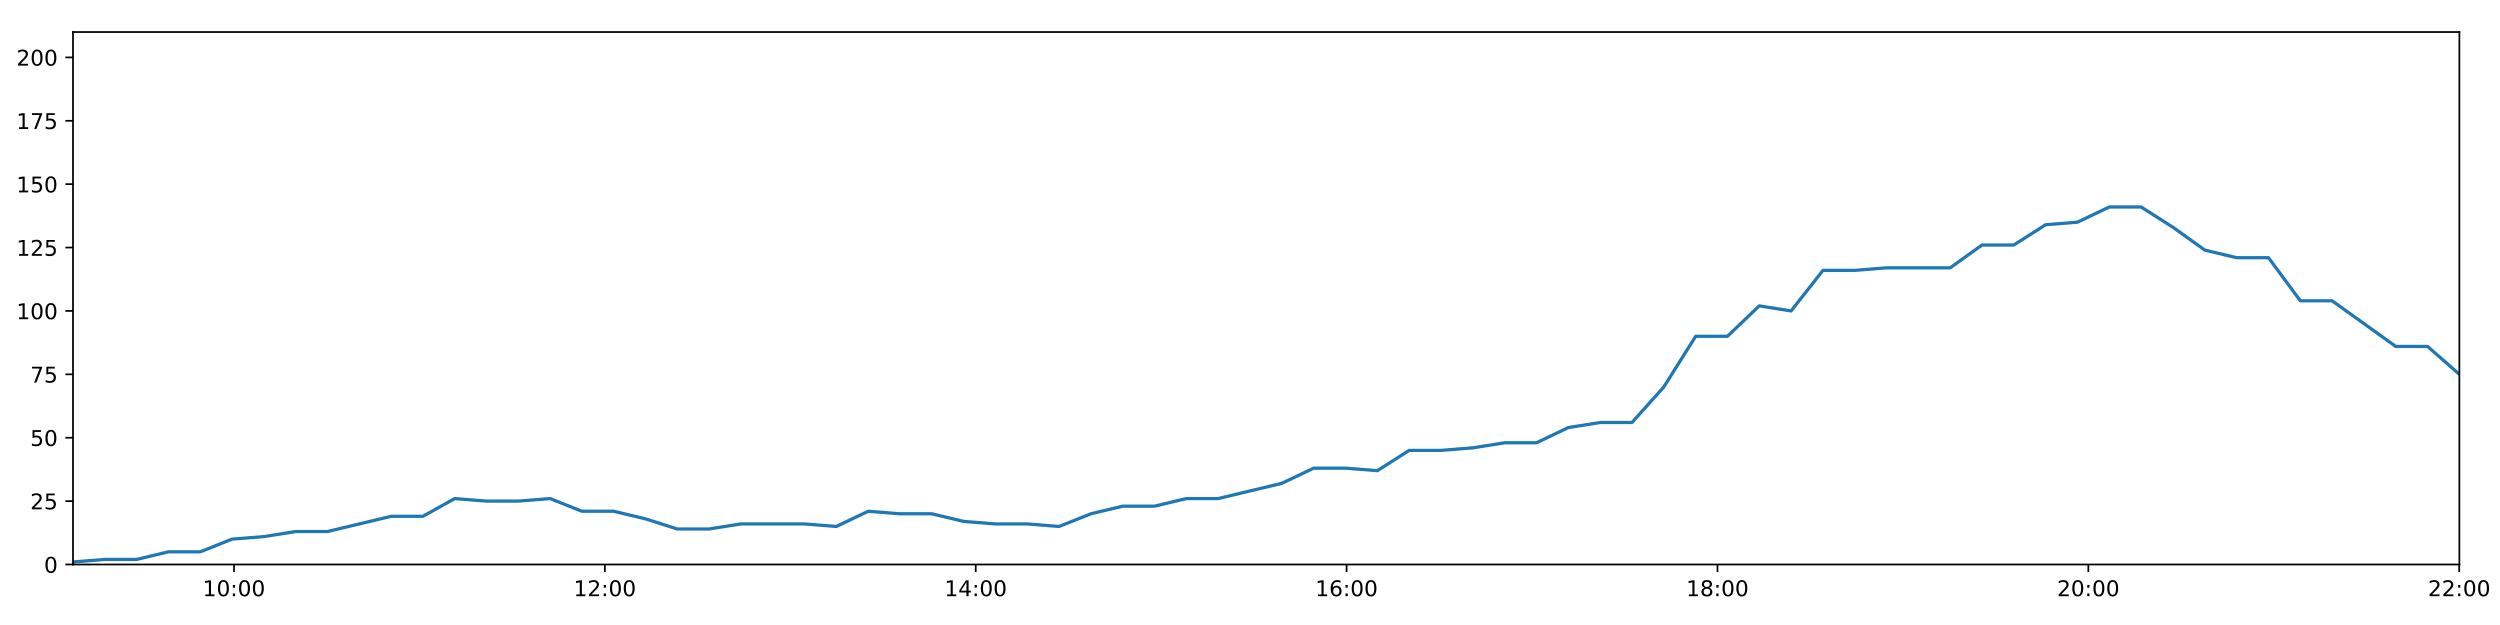
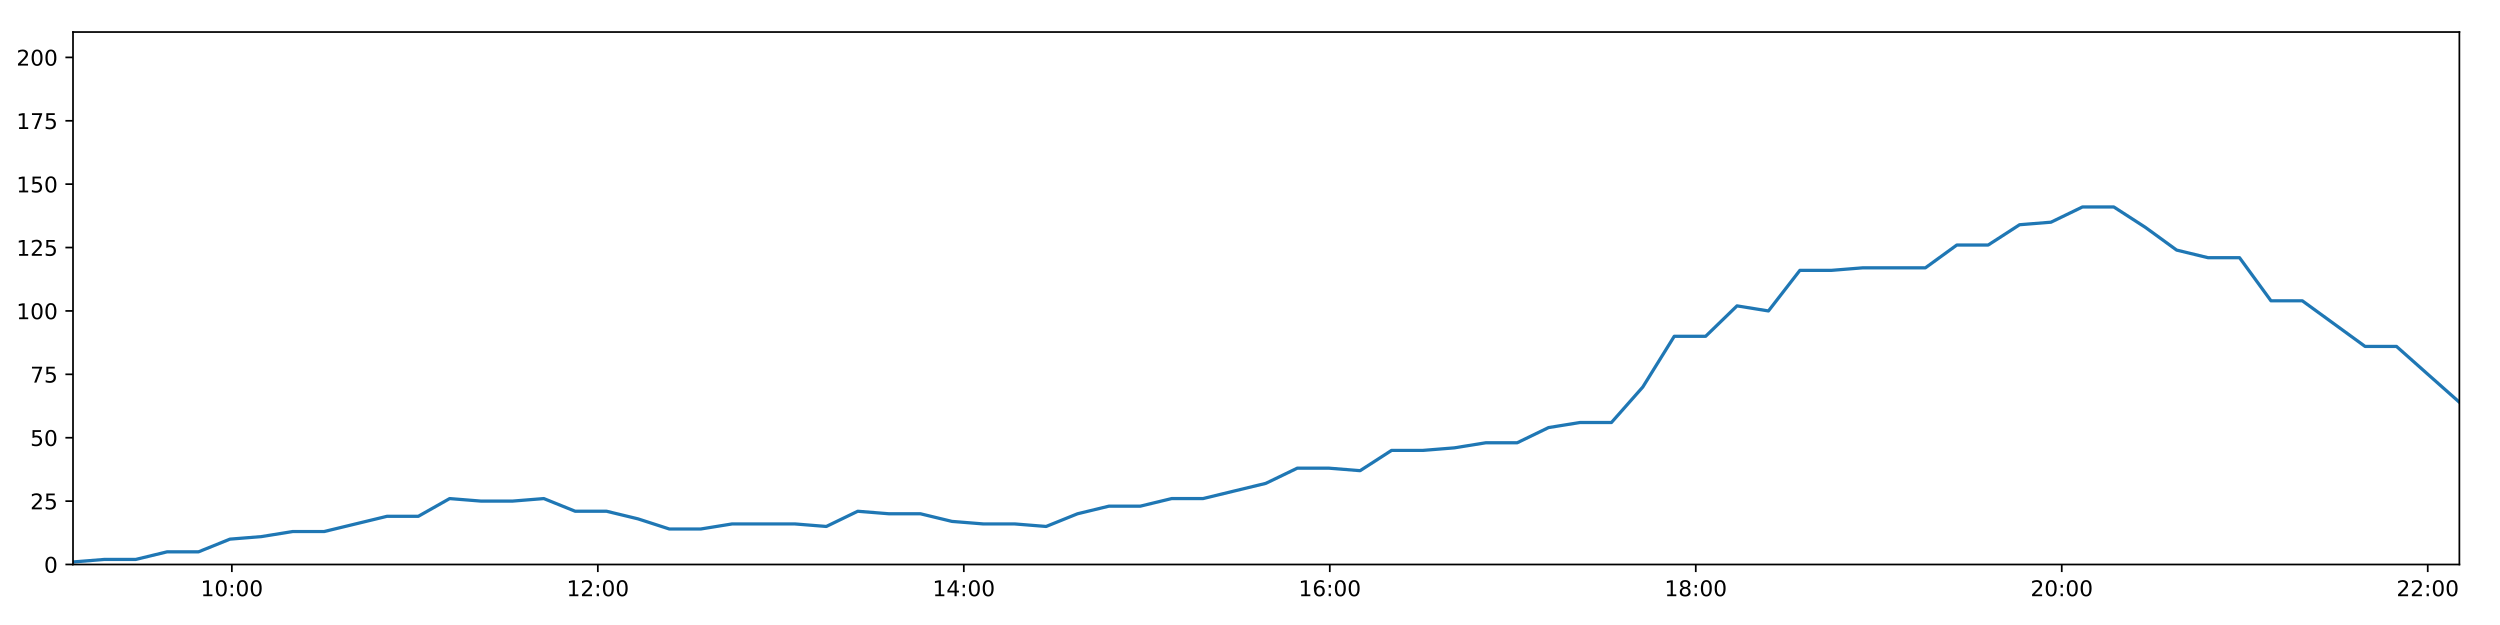
<svg xmlns="http://www.w3.org/2000/svg" xmlns:xlink="http://www.w3.org/1999/xlink" height="288pt" version="1.1" viewBox="0 0 1152 288" width="1152pt">
  <defs>
    <style type="text/css">
*{stroke-linecap:butt;stroke-linejoin:round;}
  </style>
  </defs>
  <g id="figure_1">
    <g id="patch_1">
      <path d="M 0 288  L 1152 288  L 1152 0  L 0 0  z " style="fill:#ffffff;" />
    </g>
    <g id="axes_1">
      <g id="patch_2">
        <path d="M 33.64 260.12  L 1133.28 260.12  L 1133.28 14.76  L 33.64 14.76  z " style="fill:#ffffff;" />
      </g>
      <g id="matplotlib.axis_1">
        <g id="xtick_1">
          <g id="line2d_1">
            <defs>
-               <path d="M 0 0  L 0 3.5  " id="m4b647dfee8" style="stroke:#000000;stroke-width:0.8;" />
-             </defs>
-             <g>
-               <use style="stroke:#000000;stroke-width:0.8;" x="107.816" xlink:href="#m4b647dfee8" y="260.12" />
+               <path d="M 0 0  L 0 3.5  " id="m5b3a016c7e" style="stroke:#000000;stroke-width:0.8;" />
+             </defs>
+             <g>
+               <use style="stroke:#000000;stroke-width:0.8;" x="106.837" xlink:href="#m5b3a016c7e" y="260.12" />
            </g>
          </g>
          <g id="text_1">
            <defs>
              <path d="M 12.406 8.297  L 28.516 8.297  L 28.516 63.922  L 10.984 60.406  L 10.984 69.391  L 28.422 72.906  L 38.281 72.906  L 38.281 8.297  L 54.391 8.297  L 54.391 0  L 12.406 0  z " id="DejaVuSans-49" />
              <path d="M 31.781 66.406  Q 24.172 66.406 20.328 58.906  Q 16.5 51.422 16.5 36.375  Q 16.5 21.391 20.328 13.891  Q 24.172 6.391 31.781 6.391  Q 39.453 6.391 43.281 13.891  Q 47.125 21.391 47.125 36.375  Q 47.125 51.422 43.281 58.906  Q 39.453 66.406 31.781 66.406  z M 31.781 74.219  Q 44.047 74.219 50.516 64.516  Q 56.984 54.828 56.984 36.375  Q 56.984 17.969 50.516 8.266  Q 44.047 -1.422 31.781 -1.422  Q 19.531 -1.422 13.062 8.266  Q 6.594 17.969 6.594 36.375  Q 6.594 54.828 13.062 64.516  Q 19.531 74.219 31.781 74.219  z " id="DejaVuSans-48" />
              <path d="M 11.719 12.406  L 22.016 12.406  L 22.016 0  L 11.719 0  z M 11.719 51.703  L 22.016 51.703  L 22.016 39.312  L 11.719 39.312  z " id="DejaVuSans-58" />
            </defs>
-             <g transform="translate(93.40645 274.7184)scale(0.1 -0.1)">
+             <g transform="translate(92.42808 274.7184)scale(0.1 -0.1)">
              <use xlink:href="#DejaVuSans-49" />
              <use x="63.623" xlink:href="#DejaVuSans-48" />
              <use x="127.246" xlink:href="#DejaVuSans-58" />
              <use x="160.938" xlink:href="#DejaVuSans-48" />
              <use x="224.561" xlink:href="#DejaVuSans-48" />
            </g>
          </g>
        </g>
        <g id="xtick_2">
          <g id="line2d_2">
            <g>
-               <use style="stroke:#000000;stroke-width:0.8;" x="278.714" xlink:href="#m4b647dfee8" y="260.12" />
+               <use style="stroke:#000000;stroke-width:0.8;" x="275.481" xlink:href="#m5b3a016c7e" y="260.12" />
            </g>
          </g>
          <g id="text_2">
            <defs>
              <path d="M 19.188 8.297  L 53.609 8.297  L 53.609 0  L 7.328 0  L 7.328 8.297  Q 12.938 14.109 22.625 23.891  Q 32.328 33.688 34.812 36.531  Q 39.547 41.844 41.422 45.531  Q 43.312 49.219 43.312 52.781  Q 43.312 58.594 39.234 62.25  Q 35.156 65.922 28.609 65.922  Q 23.969 65.922 18.812 64.312  Q 13.672 62.703 7.812 59.422  L 7.812 69.391  Q 13.766 71.781 18.938 73  Q 24.125 74.219 28.422 74.219  Q 39.75 74.219 46.484 68.547  Q 53.219 62.891 53.219 53.422  Q 53.219 48.922 51.531 44.891  Q 49.859 40.875 45.406 35.406  Q 44.188 33.984 37.641 27.219  Q 31.109 20.453 19.188 8.297  z " id="DejaVuSans-50" />
            </defs>
-             <g transform="translate(264.3046 274.7184)scale(0.1 -0.1)">
+             <g transform="translate(261.0721 274.7184)scale(0.1 -0.1)">
              <use xlink:href="#DejaVuSans-49" />
              <use x="63.623" xlink:href="#DejaVuSans-50" />
              <use x="127.246" xlink:href="#DejaVuSans-58" />
              <use x="160.938" xlink:href="#DejaVuSans-48" />
              <use x="224.561" xlink:href="#DejaVuSans-48" />
            </g>
          </g>
        </g>
        <g id="xtick_3">
          <g id="line2d_3">
            <g>
-               <use style="stroke:#000000;stroke-width:0.8;" x="449.612" xlink:href="#m4b647dfee8" y="260.12" />
+               <use style="stroke:#000000;stroke-width:0.8;" x="444.125" xlink:href="#m5b3a016c7e" y="260.12" />
            </g>
          </g>
          <g id="text_3">
            <defs>
              <path d="M 37.797 64.312  L 12.891 25.391  L 37.797 25.391  z M 35.203 72.906  L 47.609 72.906  L 47.609 25.391  L 58.016 25.391  L 58.016 17.188  L 47.609 17.188  L 47.609 0  L 37.797 0  L 37.797 17.188  L 4.891 17.188  L 4.891 26.703  z " id="DejaVuSans-52" />
            </defs>
-             <g transform="translate(435.2027 274.7184)scale(0.1 -0.1)">
+             <g transform="translate(429.7161 274.7184)scale(0.1 -0.1)">
              <use xlink:href="#DejaVuSans-49" />
              <use x="63.623" xlink:href="#DejaVuSans-52" />
              <use x="127.246" xlink:href="#DejaVuSans-58" />
              <use x="160.938" xlink:href="#DejaVuSans-48" />
              <use x="224.561" xlink:href="#DejaVuSans-48" />
            </g>
          </g>
        </g>
        <g id="xtick_4">
          <g id="line2d_4">
            <g>
-               <use style="stroke:#000000;stroke-width:0.8;" x="620.51" xlink:href="#m4b647dfee8" y="260.12" />
+               <use style="stroke:#000000;stroke-width:0.8;" x="612.769" xlink:href="#m5b3a016c7e" y="260.12" />
            </g>
          </g>
          <g id="text_4">
            <defs>
              <path d="M 33.016 40.375  Q 26.375 40.375 22.484 35.828  Q 18.609 31.297 18.609 23.391  Q 18.609 15.531 22.484 10.953  Q 26.375 6.391 33.016 6.391  Q 39.656 6.391 43.531 10.953  Q 47.406 15.531 47.406 23.391  Q 47.406 31.297 43.531 35.828  Q 39.656 40.375 33.016 40.375  z M 52.594 71.297  L 52.594 62.312  Q 48.875 64.062 45.094 64.984  Q 41.312 65.922 37.594 65.922  Q 27.828 65.922 22.672 59.328  Q 17.531 52.734 16.797 39.406  Q 19.672 43.656 24.016 45.922  Q 28.375 48.188 33.594 48.188  Q 44.578 48.188 50.953 41.516  Q 57.328 34.859 57.328 23.391  Q 57.328 12.156 50.688 5.359  Q 44.047 -1.422 33.016 -1.422  Q 20.359 -1.422 13.672 8.266  Q 6.984 17.969 6.984 36.375  Q 6.984 53.656 15.188 63.938  Q 23.391 74.219 37.203 74.219  Q 40.922 74.219 44.703 73.484  Q 48.484 72.75 52.594 71.297  z " id="DejaVuSans-54" />
            </defs>
-             <g transform="translate(606.1008 274.7184)scale(0.1 -0.1)">
+             <g transform="translate(598.3601 274.7184)scale(0.1 -0.1)">
              <use xlink:href="#DejaVuSans-49" />
              <use x="63.623" xlink:href="#DejaVuSans-54" />
              <use x="127.246" xlink:href="#DejaVuSans-58" />
              <use x="160.938" xlink:href="#DejaVuSans-48" />
              <use x="224.561" xlink:href="#DejaVuSans-48" />
            </g>
          </g>
        </g>
        <g id="xtick_5">
          <g id="line2d_5">
            <g>
-               <use style="stroke:#000000;stroke-width:0.8;" x="791.408" xlink:href="#m4b647dfee8" y="260.12" />
+               <use style="stroke:#000000;stroke-width:0.8;" x="781.413" xlink:href="#m5b3a016c7e" y="260.12" />
            </g>
          </g>
          <g id="text_5">
            <defs>
              <path d="M 31.781 34.625  Q 24.75 34.625 20.719 30.859  Q 16.703 27.094 16.703 20.516  Q 16.703 13.922 20.719 10.156  Q 24.75 6.391 31.781 6.391  Q 38.812 6.391 42.859 10.172  Q 46.922 13.969 46.922 20.516  Q 46.922 27.094 42.891 30.859  Q 38.875 34.625 31.781 34.625  z M 21.922 38.812  Q 15.578 40.375 12.031 44.719  Q 8.5 49.078 8.5 55.328  Q 8.5 64.062 14.719 69.141  Q 20.953 74.219 31.781 74.219  Q 42.672 74.219 48.875 69.141  Q 55.078 64.062 55.078 55.328  Q 55.078 49.078 51.531 44.719  Q 48 40.375 41.703 38.812  Q 48.828 37.156 52.797 32.312  Q 56.781 27.484 56.781 20.516  Q 56.781 9.906 50.312 4.234  Q 43.844 -1.422 31.781 -1.422  Q 19.734 -1.422 13.25 4.234  Q 6.781 9.906 6.781 20.516  Q 6.781 27.484 10.781 32.312  Q 14.797 37.156 21.922 38.812  z M 18.312 54.391  Q 18.312 48.734 21.844 45.562  Q 25.391 42.391 31.781 42.391  Q 38.141 42.391 41.719 45.562  Q 45.312 48.734 45.312 54.391  Q 45.312 60.062 41.719 63.234  Q 38.141 66.406 31.781 66.406  Q 25.391 66.406 21.844 63.234  Q 18.312 60.062 18.312 54.391  z " id="DejaVuSans-56" />
            </defs>
-             <g transform="translate(776.9989 274.7184)scale(0.1 -0.1)">
+             <g transform="translate(767.0041 274.7184)scale(0.1 -0.1)">
              <use xlink:href="#DejaVuSans-49" />
              <use x="63.623" xlink:href="#DejaVuSans-56" />
              <use x="127.246" xlink:href="#DejaVuSans-58" />
              <use x="160.938" xlink:href="#DejaVuSans-48" />
              <use x="224.561" xlink:href="#DejaVuSans-48" />
            </g>
          </g>
        </g>
        <g id="xtick_6">
          <g id="line2d_6">
            <g>
-               <use style="stroke:#000000;stroke-width:0.8;" x="962.306" xlink:href="#m4b647dfee8" y="260.12" />
+               <use style="stroke:#000000;stroke-width:0.8;" x="950.057" xlink:href="#m5b3a016c7e" y="260.12" />
            </g>
          </g>
          <g id="text_6">
-             <g transform="translate(947.897 274.7184)scale(0.1 -0.1)">
+             <g transform="translate(935.6481 274.7184)scale(0.1 -0.1)">
              <use xlink:href="#DejaVuSans-50" />
              <use x="63.623" xlink:href="#DejaVuSans-48" />
              <use x="127.246" xlink:href="#DejaVuSans-58" />
              <use x="160.938" xlink:href="#DejaVuSans-48" />
              <use x="224.561" xlink:href="#DejaVuSans-48" />
            </g>
          </g>
        </g>
        <g id="xtick_7">
          <g id="line2d_7">
            <g>
-               <use style="stroke:#000000;stroke-width:0.8;" x="1133.204" xlink:href="#m4b647dfee8" y="260.12" />
+               <use style="stroke:#000000;stroke-width:0.8;" x="1118.701" xlink:href="#m5b3a016c7e" y="260.12" />
            </g>
          </g>
          <g id="text_7">
-             <g transform="translate(1118.795 274.7184)scale(0.1 -0.1)">
+             <g transform="translate(1104.292 274.7184)scale(0.1 -0.1)">
              <use xlink:href="#DejaVuSans-50" />
              <use x="63.623" xlink:href="#DejaVuSans-50" />
              <use x="127.246" xlink:href="#DejaVuSans-58" />
              <use x="160.938" xlink:href="#DejaVuSans-48" />
              <use x="224.561" xlink:href="#DejaVuSans-48" />
            </g>
          </g>
        </g>
      </g>
      <g id="matplotlib.axis_2">
        <g id="ytick_1">
          <g id="line2d_8">
            <defs>
-               <path d="M 0 0  L -3.5 0  " id="m7ecf4a63a3" style="stroke:#000000;stroke-width:0.8;" />
-             </defs>
-             <g>
-               <use style="stroke:#000000;stroke-width:0.8;" x="33.64" xlink:href="#m7ecf4a63a3" y="260.12" />
+               <path d="M 0 0  L -3.5 0  " id="m768f3bceb5" style="stroke:#000000;stroke-width:0.8;" />
+             </defs>
+             <g>
+               <use style="stroke:#000000;stroke-width:0.8;" x="33.64" xlink:href="#m768f3bceb5" y="260.12" />
            </g>
          </g>
          <g id="text_8">
            <g transform="translate(20.2775 263.9192)scale(0.1 -0.1)">
              <use xlink:href="#DejaVuSans-48" />
            </g>
          </g>
        </g>
        <g id="ytick_2">
          <g id="line2d_9">
            <g>
-               <use style="stroke:#000000;stroke-width:0.8;" x="33.64" xlink:href="#m7ecf4a63a3" y="230.91" />
+               <use style="stroke:#000000;stroke-width:0.8;" x="33.64" xlink:href="#m768f3bceb5" y="230.91" />
            </g>
          </g>
          <g id="text_9">
            <defs>
              <path d="M 10.797 72.906  L 49.516 72.906  L 49.516 64.594  L 19.828 64.594  L 19.828 46.734  Q 21.969 47.469 24.109 47.828  Q 26.266 48.188 28.422 48.188  Q 40.625 48.188 47.75 41.5  Q 54.891 34.812 54.891 23.391  Q 54.891 11.625 47.562 5.094  Q 40.234 -1.422 26.906 -1.422  Q 22.312 -1.422 17.547 -0.641  Q 12.797 0.141 7.719 1.703  L 7.719 11.625  Q 12.109 9.234 16.797 8.062  Q 21.484 6.891 26.703 6.891  Q 35.156 6.891 40.078 11.328  Q 45.016 15.766 45.016 23.391  Q 45.016 31 40.078 35.438  Q 35.156 39.891 26.703 39.891  Q 22.75 39.891 18.812 39.016  Q 14.891 38.141 10.797 36.281  z " id="DejaVuSans-53" />
            </defs>
            <g transform="translate(13.915 234.7097)scale(0.1 -0.1)">
              <use xlink:href="#DejaVuSans-50" />
              <use x="63.623" xlink:href="#DejaVuSans-53" />
            </g>
          </g>
        </g>
        <g id="ytick_3">
          <g id="line2d_10">
            <g>
-               <use style="stroke:#000000;stroke-width:0.8;" x="33.64" xlink:href="#m7ecf4a63a3" y="201.701" />
+               <use style="stroke:#000000;stroke-width:0.8;" x="33.64" xlink:href="#m768f3bceb5" y="201.701" />
            </g>
          </g>
          <g id="text_10">
            <g transform="translate(13.915 205.5002)scale(0.1 -0.1)">
              <use xlink:href="#DejaVuSans-53" />
              <use x="63.623" xlink:href="#DejaVuSans-48" />
            </g>
          </g>
        </g>
        <g id="ytick_4">
          <g id="line2d_11">
            <g>
-               <use style="stroke:#000000;stroke-width:0.8;" x="33.64" xlink:href="#m7ecf4a63a3" y="172.491" />
+               <use style="stroke:#000000;stroke-width:0.8;" x="33.64" xlink:href="#m768f3bceb5" y="172.491" />
            </g>
          </g>
          <g id="text_11">
            <defs>
              <path d="M 8.203 72.906  L 55.078 72.906  L 55.078 68.703  L 28.609 0  L 18.312 0  L 43.219 64.594  L 8.203 64.594  z " id="DejaVuSans-55" />
            </defs>
            <g transform="translate(13.915 176.2906)scale(0.1 -0.1)">
              <use xlink:href="#DejaVuSans-55" />
              <use x="63.623" xlink:href="#DejaVuSans-53" />
            </g>
          </g>
        </g>
        <g id="ytick_5">
          <g id="line2d_12">
            <g>
-               <use style="stroke:#000000;stroke-width:0.8;" x="33.64" xlink:href="#m7ecf4a63a3" y="143.282" />
+               <use style="stroke:#000000;stroke-width:0.8;" x="33.64" xlink:href="#m768f3bceb5" y="143.282" />
            </g>
          </g>
          <g id="text_12">
            <g transform="translate(7.5525 147.0811)scale(0.1 -0.1)">
              <use xlink:href="#DejaVuSans-49" />
              <use x="63.623" xlink:href="#DejaVuSans-48" />
              <use x="127.246" xlink:href="#DejaVuSans-48" />
            </g>
          </g>
        </g>
        <g id="ytick_6">
          <g id="line2d_13">
            <g>
-               <use style="stroke:#000000;stroke-width:0.8;" x="33.64" xlink:href="#m7ecf4a63a3" y="114.072" />
+               <use style="stroke:#000000;stroke-width:0.8;" x="33.64" xlink:href="#m768f3bceb5" y="114.072" />
            </g>
          </g>
          <g id="text_13">
            <g transform="translate(7.5525 117.8716)scale(0.1 -0.1)">
              <use xlink:href="#DejaVuSans-49" />
              <use x="63.623" xlink:href="#DejaVuSans-50" />
              <use x="127.246" xlink:href="#DejaVuSans-53" />
            </g>
          </g>
        </g>
        <g id="ytick_7">
          <g id="line2d_14">
            <g>
-               <use style="stroke:#000000;stroke-width:0.8;" x="33.64" xlink:href="#m7ecf4a63a3" y="84.863" />
+               <use style="stroke:#000000;stroke-width:0.8;" x="33.64" xlink:href="#m768f3bceb5" y="84.863" />
            </g>
          </g>
          <g id="text_14">
            <g transform="translate(7.5525 88.66208)scale(0.1 -0.1)">
              <use xlink:href="#DejaVuSans-49" />
              <use x="63.623" xlink:href="#DejaVuSans-53" />
              <use x="127.246" xlink:href="#DejaVuSans-48" />
            </g>
          </g>
        </g>
        <g id="ytick_8">
          <g id="line2d_15">
            <g>
-               <use style="stroke:#000000;stroke-width:0.8;" x="33.64" xlink:href="#m7ecf4a63a3" y="55.653" />
+               <use style="stroke:#000000;stroke-width:0.8;" x="33.64" xlink:href="#m768f3bceb5" y="55.653" />
            </g>
          </g>
          <g id="text_15">
            <g transform="translate(7.5525 59.45255)scale(0.1 -0.1)">
              <use xlink:href="#DejaVuSans-49" />
              <use x="63.623" xlink:href="#DejaVuSans-55" />
              <use x="127.246" xlink:href="#DejaVuSans-53" />
            </g>
          </g>
        </g>
        <g id="ytick_9">
          <g id="line2d_16">
            <g>
-               <use style="stroke:#000000;stroke-width:0.8;" x="33.64" xlink:href="#m7ecf4a63a3" y="26.444" />
+               <use style="stroke:#000000;stroke-width:0.8;" x="33.64" xlink:href="#m768f3bceb5" y="26.444" />
            </g>
          </g>
          <g id="text_16">
            <g transform="translate(7.5525 30.24303)scale(0.1 -0.1)">
              <use xlink:href="#DejaVuSans-50" />
              <use x="63.623" xlink:href="#DejaVuSans-48" />
              <use x="127.246" xlink:href="#DejaVuSans-48" />
            </g>
          </g>
        </g>
      </g>
      <g id="line2d_17">
-         <path clip-path="url(#pf6e617bb48)" d="M 33.64 258.952  L 48.295 257.783  L 62.947 257.783  L 77.601 254.278  L 92.257 254.278  L 106.912 248.436  L 121.584 247.268  L 136.229 244.931  L 150.905 244.931  L 165.583 241.426  L 180.229 237.921  L 194.879 237.921  L 209.525 229.742  L 224.18 230.91  L 238.837 230.91  L 253.488 229.742  L 268.148 235.584  L 282.807 235.584  L 297.462 239.089  L 312.108 243.763  L 326.76 243.763  L 341.421 241.426  L 356.072 241.426  L 370.727 241.426  L 385.406 242.594  L 400.076 235.584  L 414.725 236.752  L 429.387 236.752  L 444.052 240.258  L 458.704 241.426  L 473.36 241.426  L 488.05 242.594  L 502.692 236.752  L 517.341 233.247  L 531.99 233.247  L 546.676 229.742  L 561.316 229.742  L 575.962 226.237  L 590.62 222.732  L 605.344 215.722  L 619.994 215.722  L 634.666 216.89  L 649.338 207.543  L 663.996 207.543  L 678.652 206.374  L 693.315 204.038  L 707.989 204.038  L 722.664 197.027  L 737.34 194.691  L 752.024 194.691  L 766.669 178.333  L 781.356 154.966  L 796.011 154.966  L 810.665 140.945  L 825.339 143.282  L 840.017 124.588  L 854.669 124.588  L 869.338 123.419  L 883.982 123.419  L 898.632 123.419  L 913.308 112.904  L 927.951 112.904  L 942.611 103.557  L 957.266 102.389  L 971.941 95.378  L 986.62 95.378  L 1001.293 104.725  L 1015.951 115.241  L 1030.6 118.746  L 1045.32 118.746  L 1059.998 138.608  L 1074.642 138.608  L 1089.305 149.124  L 1103.95 159.639  L 1118.622 159.639  L 1133.28 172.491  " style="fill:none;stroke:#1f77b4;stroke-linecap:square;stroke-width:1.5;" />
+         <path clip-path="url(#p4f84944efa)" d="M 33.64 258.952  L 48.101 257.783  L 62.561 257.783  L 77.021 254.278  L 91.483 254.278  L 105.946 248.436  L 120.424 247.268  L 134.876 244.931  L 149.358 244.931  L 163.843 241.426  L 178.295 237.921  L 192.752 237.921  L 207.206 229.742  L 221.667 230.91  L 236.13 230.91  L 250.588 229.742  L 265.055 235.584  L 279.521 235.584  L 293.982 239.089  L 308.435 243.763  L 322.894 243.763  L 337.362 241.426  L 351.82 241.426  L 366.281 241.426  L 380.767 242.594  L 395.243 235.584  L 409.699 236.752  L 424.167 236.752  L 438.638 240.258  L 453.097 241.426  L 467.561 241.426  L 482.056 242.594  L 496.505 236.752  L 510.961 233.247  L 525.417 233.247  L 539.909 229.742  L 554.356 229.742  L 568.809 226.237  L 583.273 222.732  L 597.803 215.722  L 612.26 215.722  L 626.739 216.89  L 641.217 207.543  L 655.682 207.543  L 670.145 206.374  L 684.614 204.038  L 699.094 204.038  L 713.576 197.027  L 728.058 194.691  L 742.549 194.691  L 757 178.333  L 771.494 154.966  L 785.955 154.966  L 800.416 140.945  L 814.897 143.282  L 829.381 124.588  L 843.84 124.588  L 858.315 123.419  L 872.766 123.419  L 887.223 123.419  L 901.705 112.904  L 916.155 112.904  L 930.622 103.557  L 945.084 102.389  L 959.565 95.378  L 974.051 95.378  L 988.53 104.725  L 1002.994 115.241  L 1017.451 118.746  L 1031.976 118.746  L 1046.46 138.608  L 1060.911 138.608  L 1075.381 149.124  L 1089.832 159.639  L 1104.311 159.639  L 1118.776 172.491  L 1133.28 185.344  " style="fill:none;stroke:#1f77b4;stroke-linecap:square;stroke-width:1.5;" />
      </g>
      <g id="patch_3">
        <path d="M 33.64 260.12  L 33.64 14.76  " style="fill:none;stroke:#000000;stroke-linecap:square;stroke-linejoin:miter;stroke-width:0.8;" />
      </g>
      <g id="patch_4">
        <path d="M 1133.28 260.12  L 1133.28 14.76  " style="fill:none;stroke:#000000;stroke-linecap:square;stroke-linejoin:miter;stroke-width:0.8;" />
      </g>
      <g id="patch_5">
        <path d="M 33.64 260.12  L 1133.28 260.12  " style="fill:none;stroke:#000000;stroke-linecap:square;stroke-linejoin:miter;stroke-width:0.8;" />
      </g>
      <g id="patch_6">
        <path d="M 33.64 14.76  L 1133.28 14.76  " style="fill:none;stroke:#000000;stroke-linecap:square;stroke-linejoin:miter;stroke-width:0.8;" />
      </g>
    </g>
  </g>
  <defs>
-     <clipPath id="pf6e617bb48">
+     <clipPath id="p4f84944efa">
      <rect height="245.36" width="1099.64" x="33.64" y="14.76" />
    </clipPath>
  </defs>
</svg>
